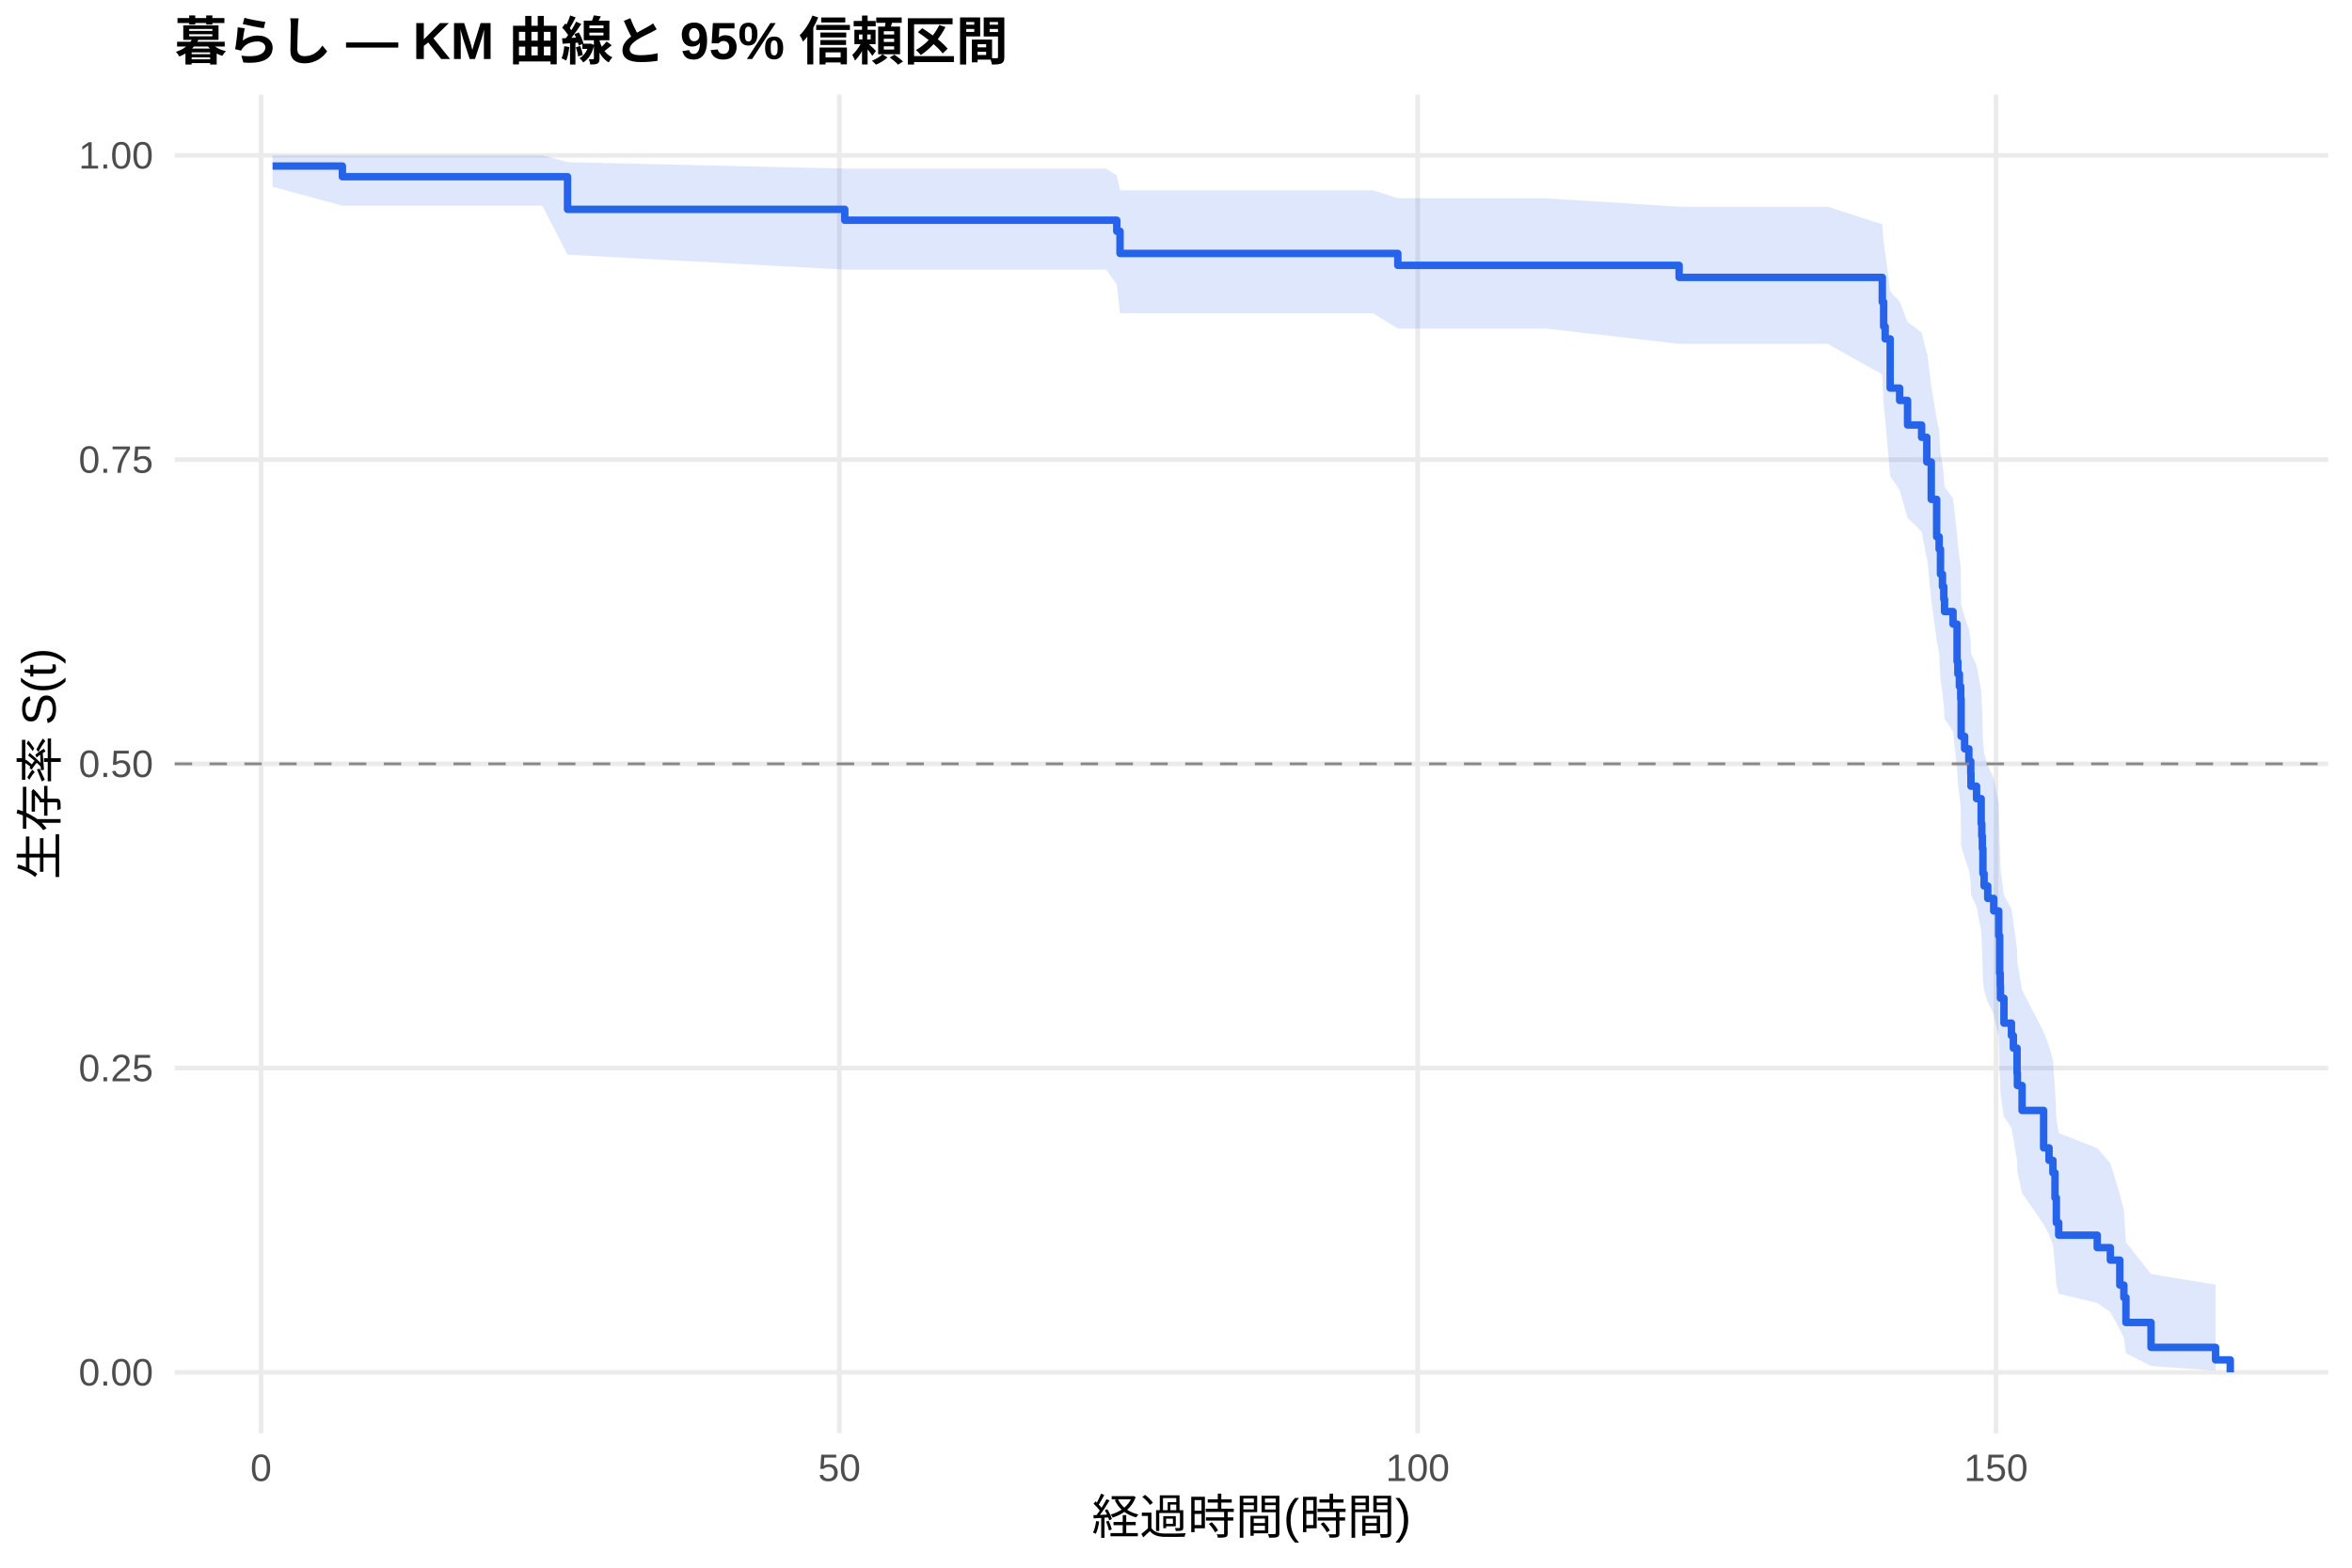
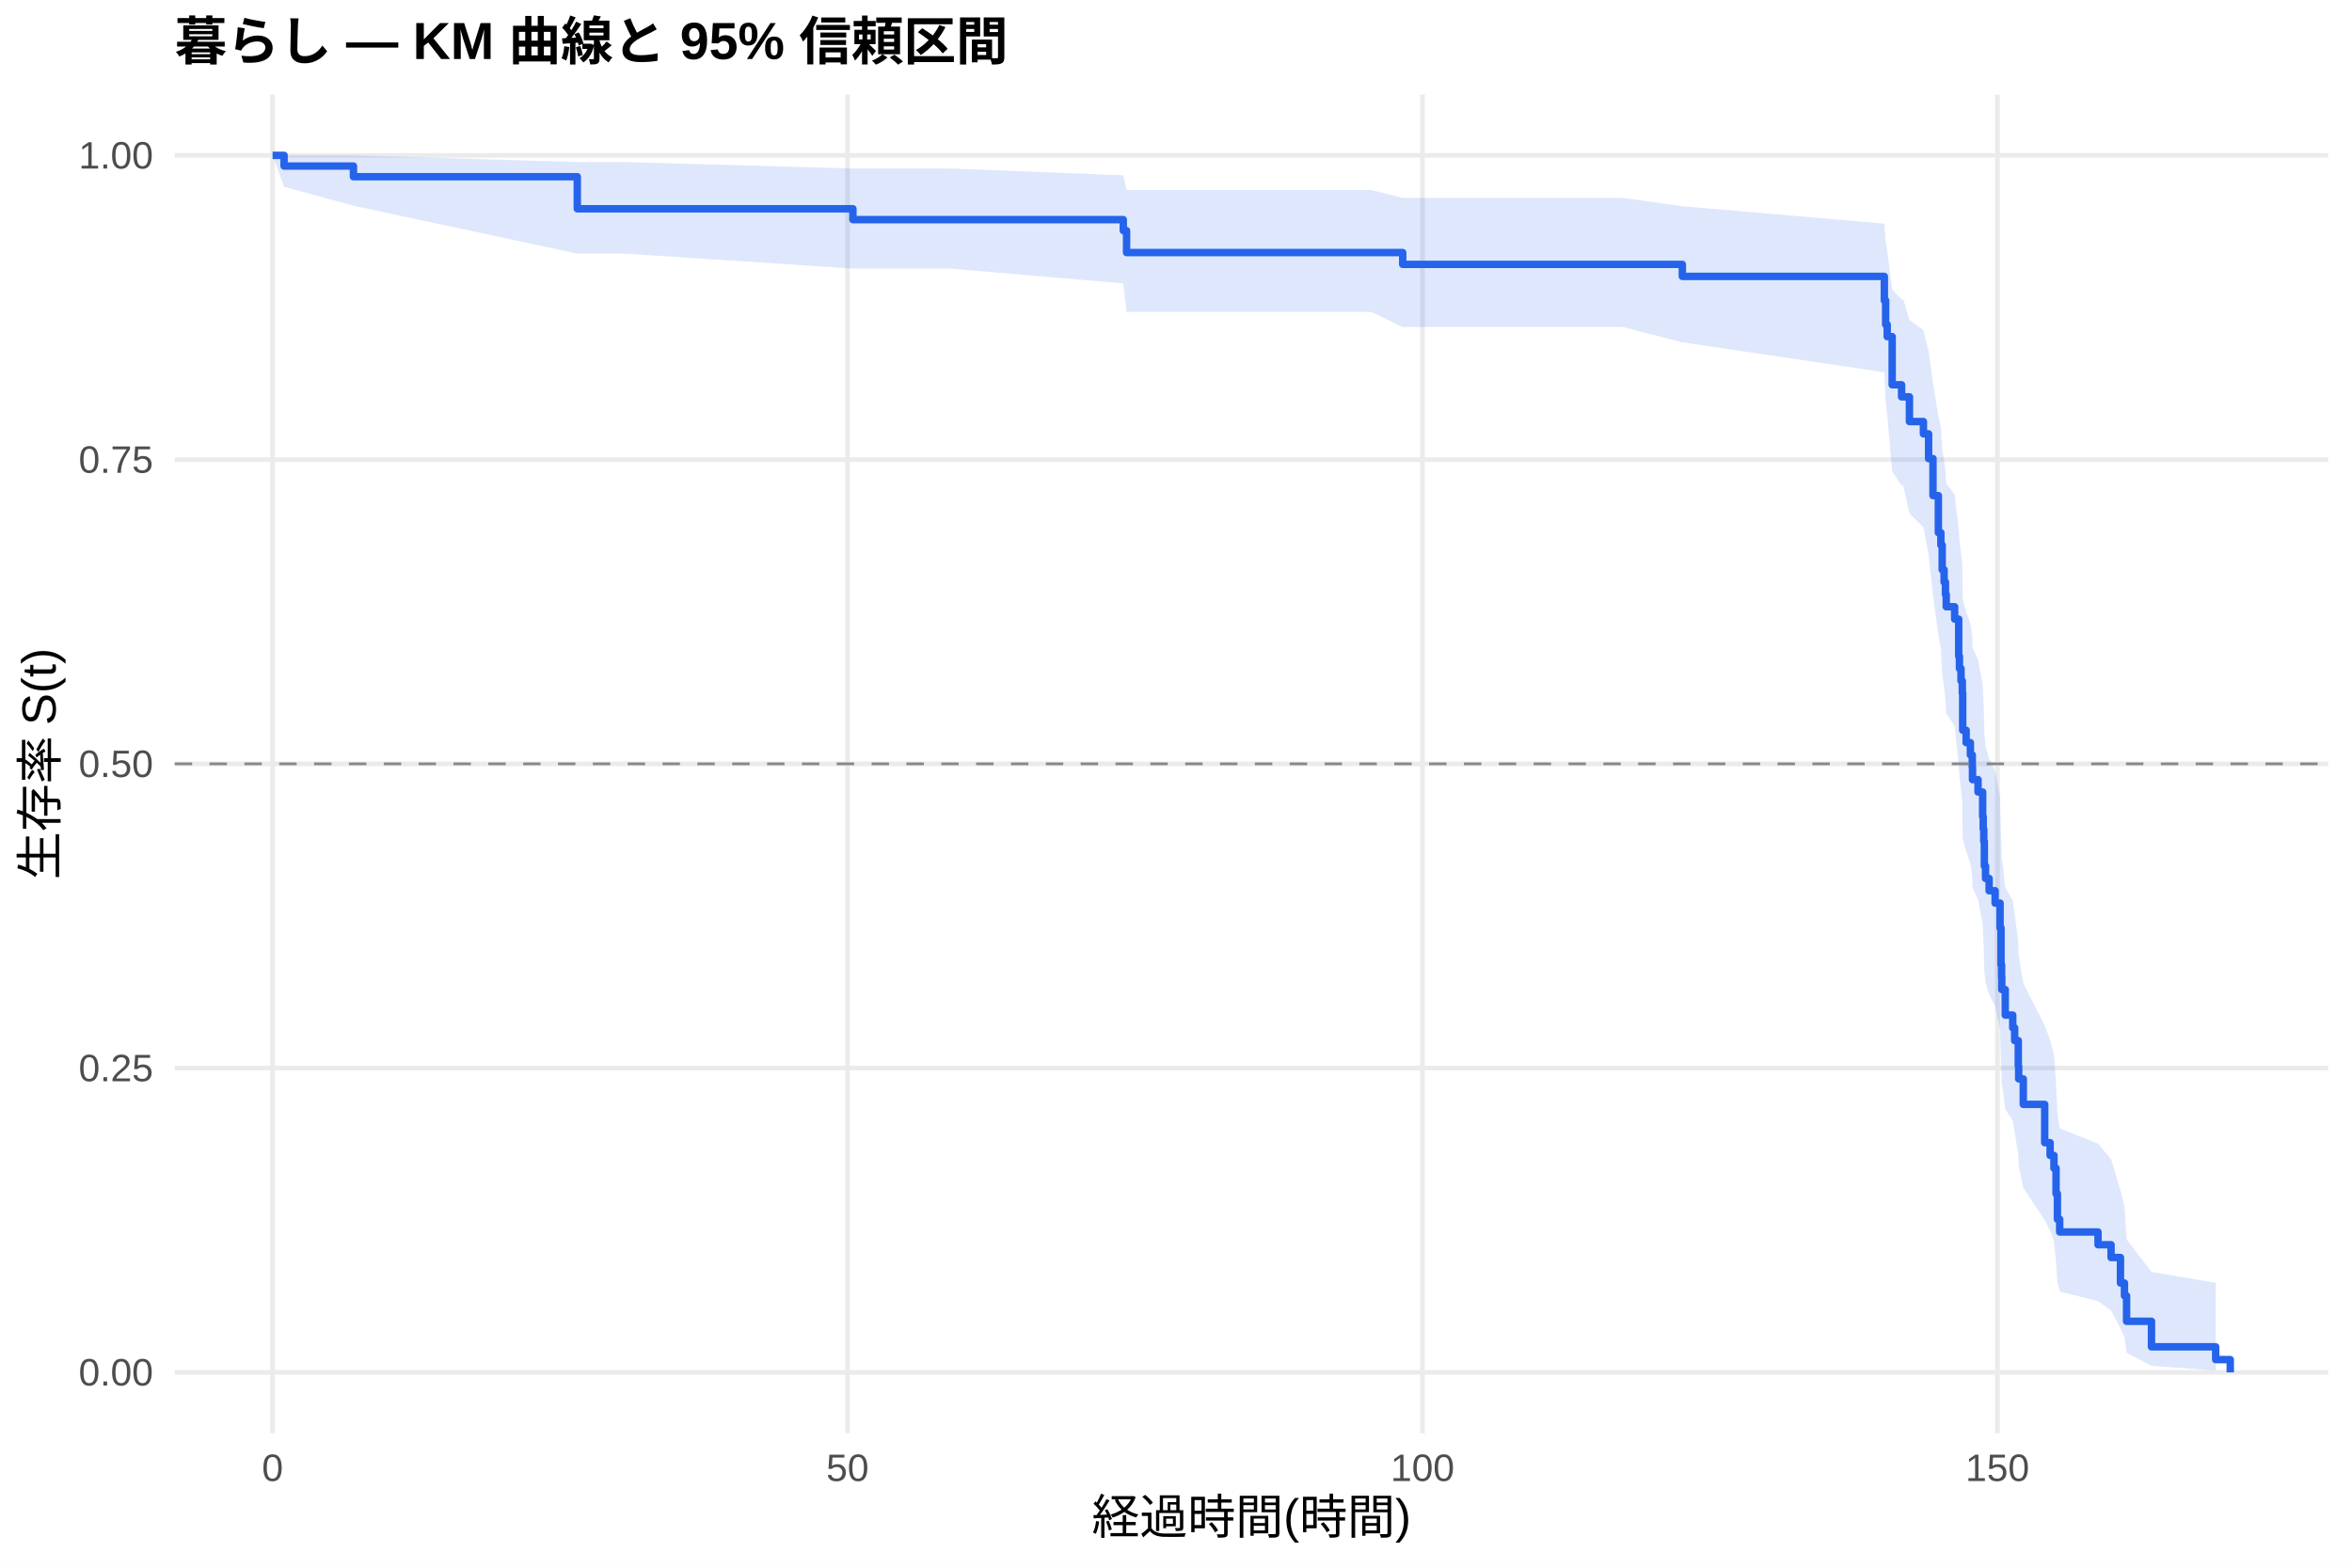
<svg xmlns="http://www.w3.org/2000/svg" width="540.00pt" height="360.00pt" viewBox="0 0 540.00 360.00">
  <g class="svglite">
    <defs>
      <style type="text/css">
    .svglite line, .svglite polyline, .svglite polygon, .svglite path, .svglite rect, .svglite circle {
      fill: none;
      stroke: #000000;
      stroke-linecap: round;
      stroke-linejoin: round;
      stroke-miterlimit: 10.00;
    }
    .svglite text {
      white-space: pre;
    }
    .svglite g.glyphgroup path {
      fill: inherit;
      stroke: none;
    }
  </style>
    </defs>
    <rect width="100%" height="100%" style="stroke: none; fill: #FFFFFF;" />
    <defs>
      <clipPath id="cpMC4wMHw1NDAuMDB8MC4wMHwzNjAuMDA=">
        <rect x="0.00" y="0.00" width="540.00" height="360.00" />
      </clipPath>
    </defs>
    <g clip-path="url(#cpMC4wMHw1NDAuMDB8MC4wMHwzNjAuMDA=)">
      <rect x="0" y="0.00" width="540.00" height="360.00" style="stroke-width: 1.07; stroke: none; fill: #FFFFFF;" />
    </g>
    <defs>
      <clipPath id="cpNDAuMTF8NTM0LjUyfDIxLjcxfDMyOS4xMg==">
        <rect x="40.11" y="21.71" width="494.41" height="307.41" />
      </clipPath>
    </defs>
    <g clip-path="url(#cpNDAuMTF8NTM0LjUyfDIxLjcxfDMyOS4xMg==)">
      <polyline points="40.11,315.14 534.52,315.14 " style="stroke-width: 1.07; stroke: #EBEBEB; stroke-linecap: butt;" />
      <polyline points="40.11,245.28 534.52,245.28 " style="stroke-width: 1.07; stroke: #EBEBEB; stroke-linecap: butt;" />
      <polyline points="40.11,175.41 534.52,175.41 " style="stroke-width: 1.07; stroke: #EBEBEB; stroke-linecap: butt;" />
      <polyline points="40.11,105.55 534.52,105.55 " style="stroke-width: 1.07; stroke: #EBEBEB; stroke-linecap: butt;" />
      <polyline points="40.11,35.68 534.52,35.68 " style="stroke-width: 1.07; stroke: #EBEBEB; stroke-linecap: butt;" />
-       <polyline points="59.93,329.12 59.93,21.71 " style="stroke-width: 1.07; stroke: #EBEBEB; stroke-linecap: butt;" />
-       <polyline points="192.71,329.12 192.71,21.71 " style="stroke-width: 1.07; stroke: #EBEBEB; stroke-linecap: butt;" />
-       <polyline points="325.49,329.12 325.49,21.71 " style="stroke-width: 1.07; stroke: #EBEBEB; stroke-linecap: butt;" />
-       <polyline points="458.27,329.12 458.27,21.71 " style="stroke-width: 1.07; stroke: #EBEBEB; stroke-linecap: butt;" />
-       <polygon points="62.58,35.68 78.61,35.68 124.50,35.68 130.30,37.24 193.95,38.72 199.52,38.72 253.96,38.72 256.40,40.30 257.15,43.69 281.76,43.69 296.68,43.69 315.22,43.69 320.93,45.54 354.88,45.54 385.51,47.46 419.59,47.46 432.16,51.51 432.47,55.75 432.82,57.92 433.97,66.93 436.14,69.25 437.96,73.96 441.19,76.34 442.38,81.17 442.47,81.17 443.40,88.62 444.64,96.22 445.21,98.79 445.52,103.96 445.97,106.57 446.28,109.19 446.45,111.82 448.40,114.47 449.33,122.49 449.51,125.19 449.86,127.90 450.17,130.62 450.26,138.86 451.06,141.63 452.03,144.41 452.47,147.21 452.52,150.01 453.80,152.83 454.86,158.50 455.00,161.35 455.13,164.21 455.26,169.98 455.53,172.88 456.37,175.79 457.74,178.71 458.89,184.60 459.11,193.52 459.24,196.52 459.29,199.54 460.09,205.61 461.81,208.67 462.25,211.74 463.10,217.94 463.18,221.06 464.25,227.36 469.20,236.96 470.44,240.20 471.33,243.47 471.81,250.07 472.12,256.80 472.66,260.20 481.51,263.65 484.52,267.13 486.69,274.23 487.62,277.85 488.10,285.24 493.86,292.57 508.68,295.02 508.68,314.74 493.86,313.69 488.10,310.75 487.62,307.22 486.69,305.32 484.52,301.30 481.51,299.21 472.66,297.08 472.12,294.90 471.81,290.44 471.33,285.85 470.44,283.51 469.20,281.15 464.25,273.94 463.18,269.02 463.10,266.54 462.25,261.52 461.81,258.99 460.09,256.43 459.29,251.29 459.24,248.69 459.11,246.09 458.89,238.18 457.74,232.84 456.37,230.15 455.53,227.45 455.26,224.74 455.13,219.28 455.00,216.53 454.86,213.77 453.80,208.22 452.52,205.42 452.47,202.61 452.03,199.79 451.06,196.96 450.26,194.12 450.17,185.52 449.86,182.63 449.51,179.73 449.33,176.82 448.40,168.00 446.45,165.03 446.28,162.06 445.97,159.06 445.52,156.06 445.21,150.01 444.64,146.96 443.40,137.72 442.47,128.33 442.38,128.33 441.19,122.08 437.96,118.92 436.14,112.55 433.97,109.33 432.82,96.18 432.47,92.82 432.16,85.98 419.59,78.95 385.51,78.95 354.88,75.45 320.93,75.45 315.22,71.93 296.68,71.93 281.76,71.93 257.15,71.93 256.40,65.33 253.96,61.91 199.52,61.91 193.95,61.91 130.30,58.48 124.50,47.24 78.61,47.24 62.58,42.88 " style="stroke-width: 0.00; stroke: none; stroke-linecap: butt; fill: #2563EB; fill-opacity: 0.15;" />
-       <polyline points="62.58,35.68 78.61,35.68 124.50,35.68 130.30,37.24 193.95,38.72 199.52,38.72 253.96,38.72 256.40,40.30 257.15,43.69 281.76,43.69 296.68,43.69 315.22,43.69 320.93,45.54 354.88,45.54 385.51,47.46 419.59,47.46 432.16,51.51 432.47,55.75 432.82,57.92 433.97,66.93 436.14,69.25 437.96,73.96 441.19,76.34 442.38,81.17 442.47,81.17 443.40,88.62 444.64,96.22 445.21,98.79 445.52,103.96 445.97,106.57 446.28,109.19 446.45,111.82 448.40,114.47 449.33,122.49 449.51,125.19 449.86,127.90 450.17,130.62 450.26,138.86 451.06,141.63 452.03,144.41 452.47,147.21 452.52,150.01 453.80,152.83 454.86,158.50 455.00,161.35 455.13,164.21 455.26,169.98 455.53,172.88 456.37,175.79 457.74,178.71 458.89,184.60 459.11,193.52 459.24,196.52 459.29,199.54 460.09,205.61 461.81,208.67 462.25,211.74 463.10,217.94 463.18,221.06 464.25,227.36 469.20,236.96 470.44,240.20 471.33,243.47 471.81,250.07 472.12,256.80 472.66,260.20 481.51,263.65 484.52,267.13 486.69,274.23 487.62,277.85 488.10,285.24 493.86,292.57 508.68,295.02 " style="stroke-width: 1.07; stroke: none; stroke-linecap: butt;" />
-       <polyline points="508.68,314.74 493.86,313.69 488.10,310.75 487.62,307.22 486.69,305.32 484.52,301.30 481.51,299.21 472.66,297.08 472.12,294.90 471.81,290.44 471.33,285.85 470.44,283.51 469.20,281.15 464.25,273.94 463.18,269.02 463.10,266.54 462.25,261.52 461.81,258.99 460.09,256.43 459.29,251.29 459.24,248.69 459.11,246.09 458.89,238.18 457.74,232.84 456.37,230.15 455.53,227.45 455.26,224.74 455.13,219.28 455.00,216.53 454.86,213.77 453.80,208.22 452.52,205.42 452.47,202.61 452.03,199.79 451.06,196.96 450.26,194.12 450.17,185.52 449.86,182.63 449.51,179.73 449.33,176.82 448.40,168.00 446.45,165.03 446.28,162.06 445.97,159.06 445.52,156.06 445.21,150.01 444.64,146.96 443.40,137.72 442.47,128.33 442.38,128.33 441.19,122.08 437.96,118.92 436.14,112.55 433.97,109.33 432.82,96.18 432.47,92.82 432.16,85.98 419.59,78.95 385.51,78.95 354.88,75.45 320.93,75.45 315.22,71.93 296.68,71.93 281.76,71.93 257.15,71.93 256.40,65.33 253.96,61.91 199.52,61.91 193.95,61.91 130.30,58.48 124.50,47.24 78.61,47.24 62.58,42.88 " style="stroke-width: 1.07; stroke: none; stroke-linecap: butt;" />
-       <polyline points="62.58,38.13 78.61,38.13 78.61,40.58 124.50,40.58 124.50,40.58 130.30,40.58 130.30,48.07 193.95,48.07 193.95,50.57 199.52,50.57 199.52,50.57 253.96,50.57 253.96,50.57 256.40,50.57 256.40,53.11 257.15,53.11 257.15,58.20 281.76,58.20 281.76,58.20 296.68,58.20 296.68,58.20 315.22,58.20 315.22,58.20 320.93,58.20 320.93,60.93 354.88,60.93 354.88,60.93 385.51,60.93 385.51,63.70 419.59,63.70 419.59,63.70 432.16,63.70 432.16,69.35 432.47,69.35 432.47,75.00 432.82,75.00 432.82,77.82 433.97,77.82 433.97,89.12 436.14,89.12 436.14,91.95 437.96,91.95 437.96,97.60 441.19,97.60 441.19,100.42 442.38,100.42 442.38,106.08 442.47,106.08 442.47,106.08 443.40,106.08 443.40,114.67 444.64,114.67 444.64,123.26 445.21,123.26 445.21,126.12 445.52,126.12 445.52,131.85 445.97,131.85 445.97,134.71 446.28,134.71 446.28,137.58 446.45,137.58 446.45,140.44 448.40,140.44 448.40,143.31 449.33,143.31 449.33,151.90 449.51,151.90 449.51,154.76 449.86,154.76 449.86,157.63 450.17,157.63 450.17,160.49 450.26,160.49 450.26,169.08 451.06,169.08 451.06,171.95 452.03,171.95 452.03,174.81 452.47,174.81 452.47,177.67 452.52,177.67 452.52,180.54 453.80,180.54 453.80,183.40 454.86,183.40 454.86,189.13 455.00,189.13 455.00,191.99 455.13,191.99 455.13,194.86 455.26,194.86 455.26,200.59 455.53,200.59 455.53,203.45 456.37,203.45 456.37,206.31 457.74,206.31 457.74,209.18 458.89,209.18 458.89,214.90 459.11,214.90 459.11,223.50 459.24,223.50 459.24,226.36 459.29,226.36 459.29,229.22 460.09,229.22 460.09,234.95 461.81,234.95 461.81,237.82 462.25,237.82 462.25,240.68 463.10,240.68 463.10,246.41 463.18,246.41 463.18,249.27 464.25,249.27 464.25,255.00 469.20,255.00 469.20,263.59 470.44,263.59 470.44,266.46 471.33,266.46 471.33,269.32 471.81,269.32 471.81,275.05 472.12,275.05 472.12,280.78 472.66,280.78 472.66,283.64 481.51,283.64 481.51,286.50 484.52,286.50 484.52,289.37 486.69,289.37 486.69,295.10 487.62,295.10 487.62,297.96 488.10,297.96 488.10,303.69 493.86,303.69 493.86,309.41 508.68,309.41 508.68,312.28 512.05,312.28 512.05,315.14 " style="stroke-width: 1.71; stroke: #2563EB; stroke-linecap: butt;" />
+       <polyline points="62.58,329.12 62.58,21.71 " style="stroke-width: 1.07; stroke: #EBEBEB; stroke-linecap: butt;" />
+       <polyline points="194.58,329.12 194.58,21.71 " style="stroke-width: 1.07; stroke: #EBEBEB; stroke-linecap: butt;" />
+       <polyline points="326.59,329.12 326.59,21.71 " style="stroke-width: 1.07; stroke: #EBEBEB; stroke-linecap: butt;" />
+       <polyline points="458.59,329.12 458.59,21.71 " style="stroke-width: 1.07; stroke: #EBEBEB; stroke-linecap: butt;" />
+       <polygon points="62.58,35.68 65.22,35.68 81.15,35.68 132.54,37.22 143.63,37.22 195.82,38.69 218.21,38.69 257.90,40.26 258.65,43.62 272.33,43.62 299.97,43.62 314.79,43.62 322.05,45.45 333.23,45.45 372.65,45.45 386.25,47.36 432.63,51.35 432.93,55.51 433.29,57.65 434.43,66.48 436.59,68.76 436.98,68.76 438.39,73.45 441.60,75.83 442.79,80.64 443.80,88.01 445.03,95.53 445.61,98.06 445.91,103.18 446.35,105.76 446.66,108.35 446.84,110.95 448.77,113.57 449.70,121.50 449.87,124.17 450.23,126.85 450.53,129.54 450.62,137.68 451.41,140.42 452.38,143.17 452.82,145.93 452.87,148.70 454.14,151.49 455.20,157.09 455.33,159.91 455.46,162.73 455.59,168.43 455.86,171.29 456.69,174.17 458.06,177.05 459.20,182.87 459.42,191.68 459.55,194.64 459.60,197.61 459.73,197.61 460.39,203.75 462.11,206.85 462.55,209.96 463.38,216.23 463.47,219.39 464.53,225.78 469.45,235.51 470.69,238.80 471.57,242.12 472.05,248.83 472.36,255.66 472.89,259.12 481.69,262.63 484.68,266.17 486.84,273.39 487.76,277.08 488.24,284.61 493.96,292.08 508.70,294.57 508.70,314.73 493.96,313.65 488.24,310.64 487.76,307.02 486.84,305.07 484.68,300.94 481.69,298.79 472.89,296.60 472.36,294.36 472.05,289.77 471.57,285.04 470.69,282.64 469.45,280.21 464.53,272.77 463.47,267.71 463.38,265.14 462.55,259.96 462.11,257.35 460.39,254.71 459.73,249.40 459.60,249.40 459.55,246.82 459.42,244.22 459.20,236.36 458.06,231.06 456.69,228.39 455.86,225.71 455.59,223.01 455.46,217.59 455.33,214.86 455.20,212.12 454.14,206.61 452.87,203.83 452.82,201.05 452.38,198.25 451.41,195.44 450.62,192.62 450.53,184.09 450.23,181.22 449.87,178.35 449.70,175.46 448.77,166.71 446.84,163.77 446.66,160.82 446.35,157.85 445.91,154.87 445.61,148.87 445.03,145.84 443.80,136.68 442.79,127.37 441.60,121.07 438.39,117.89 436.98,111.47 436.59,111.47 434.43,108.32 433.29,95.45 432.93,92.16 432.63,85.48 386.25,78.61 372.65,75.10 333.23,75.10 322.05,75.10 314.79,71.62 299.97,71.62 272.33,71.62 258.65,71.62 257.90,65.07 218.21,61.68 195.82,61.68 143.63,58.24 132.54,58.24 81.15,47.24 65.22,42.88 62.58,35.68 " style="stroke-width: 0.00; stroke: none; stroke-linecap: butt; fill: #2563EB; fill-opacity: 0.15;" />
+       <polyline points="62.58,35.68 65.22,35.68 81.15,35.68 132.54,37.22 143.63,37.22 195.82,38.69 218.21,38.69 257.90,40.26 258.65,43.62 272.33,43.62 299.97,43.62 314.79,43.62 322.05,45.45 333.23,45.45 372.65,45.45 386.25,47.36 432.63,51.35 432.93,55.51 433.29,57.65 434.43,66.48 436.59,68.76 436.98,68.76 438.39,73.45 441.60,75.83 442.79,80.64 443.80,88.01 445.03,95.53 445.61,98.06 445.91,103.18 446.35,105.76 446.66,108.35 446.84,110.95 448.77,113.57 449.70,121.50 449.87,124.17 450.23,126.85 450.53,129.54 450.62,137.68 451.41,140.42 452.38,143.17 452.82,145.93 452.87,148.70 454.14,151.49 455.20,157.09 455.33,159.91 455.46,162.73 455.59,168.43 455.86,171.29 456.69,174.17 458.06,177.05 459.20,182.87 459.42,191.68 459.55,194.64 459.60,197.61 459.73,197.61 460.39,203.75 462.11,206.85 462.55,209.96 463.38,216.23 463.47,219.39 464.53,225.78 469.45,235.51 470.69,238.80 471.57,242.12 472.05,248.83 472.36,255.66 472.89,259.12 481.69,262.63 484.68,266.17 486.84,273.39 487.76,277.08 488.24,284.61 493.96,292.08 508.70,294.57 " style="stroke-width: 1.07; stroke: none; stroke-linecap: butt;" />
+       <polyline points="508.70,314.73 493.96,313.65 488.24,310.64 487.76,307.02 486.84,305.07 484.68,300.94 481.69,298.79 472.89,296.60 472.36,294.36 472.05,289.77 471.57,285.04 470.69,282.64 469.45,280.21 464.53,272.77 463.47,267.71 463.38,265.14 462.55,259.96 462.11,257.35 460.39,254.71 459.73,249.40 459.60,249.40 459.55,246.82 459.42,244.22 459.20,236.36 458.06,231.06 456.69,228.39 455.86,225.71 455.59,223.01 455.46,217.59 455.33,214.86 455.20,212.12 454.14,206.61 452.87,203.83 452.82,201.05 452.38,198.25 451.41,195.44 450.62,192.62 450.53,184.09 450.23,181.22 449.87,178.35 449.70,175.46 448.77,166.71 446.84,163.77 446.66,160.82 446.35,157.85 445.91,154.87 445.61,148.87 445.03,145.84 443.80,136.68 442.79,127.37 441.60,121.07 438.39,117.89 436.98,111.47 436.59,111.47 434.43,108.32 433.29,95.45 432.93,92.16 432.63,85.48 386.25,78.61 372.65,75.10 333.23,75.10 322.05,75.10 314.79,71.62 299.97,71.62 272.33,71.62 258.65,71.62 257.90,65.07 218.21,61.68 195.82,61.68 143.63,58.24 132.54,58.24 81.15,47.24 65.22,42.88 62.58,35.68 " style="stroke-width: 1.07; stroke: none; stroke-linecap: butt;" />
+       <polyline points="62.58,35.68 65.22,35.68 65.22,38.13 81.15,38.13 81.15,40.58 132.54,40.58 132.54,47.94 143.63,47.94 143.63,47.94 195.82,47.94 195.82,50.44 218.21,50.44 218.21,50.44 257.90,50.44 257.90,52.96 258.65,52.96 258.65,58.00 272.33,58.00 272.33,58.00 299.97,58.00 299.97,58.00 314.79,58.00 314.79,58.00 322.05,58.00 322.05,60.71 333.23,60.71 333.23,60.71 372.65,60.71 372.65,60.71 386.25,60.71 386.25,63.47 432.63,63.47 432.63,69.00 432.93,69.00 432.93,74.53 433.29,74.53 433.29,77.30 434.43,77.30 434.43,88.36 436.59,88.36 436.59,91.13 436.98,91.13 436.98,91.13 438.39,91.13 438.39,96.80 441.60,96.80 441.60,99.63 442.79,99.63 442.79,105.31 443.80,105.31 443.80,113.81 445.03,113.81 445.03,122.32 445.61,122.32 445.61,125.16 445.91,125.16 445.91,130.83 446.35,130.83 446.35,133.66 446.66,133.66 446.66,136.50 446.84,136.50 446.84,139.33 448.77,139.33 448.77,142.17 449.70,142.17 449.70,150.68 449.87,150.68 449.87,153.51 450.23,153.51 450.23,156.35 450.53,156.35 450.53,159.18 450.62,159.18 450.62,167.69 451.41,167.69 451.41,170.53 452.38,170.53 452.38,173.36 452.82,173.36 452.82,176.20 452.87,176.20 452.87,179.03 454.14,179.03 454.14,181.87 455.20,181.87 455.20,187.54 455.33,187.54 455.33,190.37 455.46,190.37 455.46,193.21 455.59,193.21 455.59,198.88 455.86,198.88 455.86,201.72 456.69,201.72 456.69,204.55 458.06,204.55 458.06,207.39 459.20,207.39 459.20,213.06 459.42,213.06 459.42,221.57 459.55,221.57 459.55,224.40 459.60,224.40 459.60,227.24 459.73,227.24 459.73,227.24 460.39,227.24 460.39,233.10 462.11,233.10 462.11,236.03 462.55,236.03 462.55,238.96 463.38,238.96 463.38,244.82 463.47,244.82 463.47,247.75 464.53,247.75 464.53,253.61 469.45,253.61 469.45,262.40 470.69,262.40 470.69,265.33 471.57,265.33 471.57,268.26 472.05,268.26 472.05,274.12 472.36,274.12 472.36,279.98 472.89,279.98 472.89,282.91 481.69,282.91 481.69,285.84 484.68,285.84 484.68,288.77 486.84,288.77 486.84,294.63 487.76,294.63 487.76,297.56 488.24,297.56 488.24,303.42 493.96,303.42 493.96,309.28 508.70,309.28 508.70,312.21 512.05,312.21 512.05,315.14 " style="stroke-width: 1.71; stroke: #2563EB; stroke-linecap: butt;" />
      <line x1="40.11" y1="175.41" x2="534.52" y2="175.41" style="stroke-width: 0.64; stroke: #888888; stroke-dasharray: 4.00,4.00; stroke-linecap: butt;" />
    </g>
    <g clip-path="url(#cpMC4wMHw1NDAuMDB8MC4wMHwzNjAuMDA=)">
      <text x="35.18" y="318.17" text-anchor="end" style="font-size: 8.80px;fill: #4D4D4D; font-family: &quot;Liberation Sans&quot;;" textLength="17.11px" lengthAdjust="spacingAndGlyphs">0.00</text>
      <text x="35.18" y="248.30" text-anchor="end" style="font-size: 8.80px;fill: #4D4D4D; font-family: &quot;Liberation Sans&quot;;" textLength="17.11px" lengthAdjust="spacingAndGlyphs">0.25</text>
      <text x="35.18" y="178.44" text-anchor="end" style="font-size: 8.80px;fill: #4D4D4D; font-family: &quot;Liberation Sans&quot;;" textLength="17.11px" lengthAdjust="spacingAndGlyphs">0.50</text>
      <text x="35.18" y="108.57" text-anchor="end" style="font-size: 8.80px;fill: #4D4D4D; font-family: &quot;Liberation Sans&quot;;" textLength="17.11px" lengthAdjust="spacingAndGlyphs">0.75</text>
      <text x="35.18" y="38.71" text-anchor="end" style="font-size: 8.80px;fill: #4D4D4D; font-family: &quot;Liberation Sans&quot;;" textLength="17.11px" lengthAdjust="spacingAndGlyphs">1.00</text>
-       <text x="59.93" y="340.10" text-anchor="middle" style="font-size: 8.80px;fill: #4D4D4D; font-family: &quot;Liberation Sans&quot;;" textLength="4.89px" lengthAdjust="spacingAndGlyphs">0</text>
-       <text x="192.71" y="340.10" text-anchor="middle" style="font-size: 8.80px;fill: #4D4D4D; font-family: &quot;Liberation Sans&quot;;" textLength="9.78px" lengthAdjust="spacingAndGlyphs">50</text>
-       <text x="325.49" y="340.10" text-anchor="middle" style="font-size: 8.80px;fill: #4D4D4D; font-family: &quot;Liberation Sans&quot;;" textLength="14.67px" lengthAdjust="spacingAndGlyphs">100</text>
-       <text x="458.27" y="340.10" text-anchor="middle" style="font-size: 8.80px;fill: #4D4D4D; font-family: &quot;Liberation Sans&quot;;" textLength="14.67px" lengthAdjust="spacingAndGlyphs">150</text>
+       <text x="62.58" y="340.10" text-anchor="middle" style="font-size: 8.80px;fill: #4D4D4D; font-family: &quot;Liberation Sans&quot;;" textLength="4.89px" lengthAdjust="spacingAndGlyphs">0</text>
+       <text x="194.58" y="340.10" text-anchor="middle" style="font-size: 8.80px;fill: #4D4D4D; font-family: &quot;Liberation Sans&quot;;" textLength="9.78px" lengthAdjust="spacingAndGlyphs">50</text>
+       <text x="326.59" y="340.10" text-anchor="middle" style="font-size: 8.80px;fill: #4D4D4D; font-family: &quot;Liberation Sans&quot;;" textLength="14.67px" lengthAdjust="spacingAndGlyphs">100</text>
+       <text x="458.59" y="340.10" text-anchor="middle" style="font-size: 8.80px;fill: #4D4D4D; font-family: &quot;Liberation Sans&quot;;" textLength="14.67px" lengthAdjust="spacingAndGlyphs">150</text>
      <text x="287.32" y="352.24" text-anchor="middle" style="font-size: 11.00px; font-family: &quot;Liberation Sans&quot;;" textLength="73.31px" lengthAdjust="spacingAndGlyphs">経過時間(時間)</text>
      <text transform="translate(13.05,175.41) rotate(-90)" text-anchor="middle" style="font-size: 11.00px; font-family: &quot;Liberation Sans&quot;;" textLength="53.78px" lengthAdjust="spacingAndGlyphs">生存率 S(t)</text>
      <text x="40.11" y="13.74" style="font-size: 12.00px; font-weight: bold; font-family: &quot;Liberation Sans&quot;;" textLength="191.33px" lengthAdjust="spacingAndGlyphs">暮らし — KM 曲線と 95% 信頼区間</text>
    </g>
  </g>
</svg>
